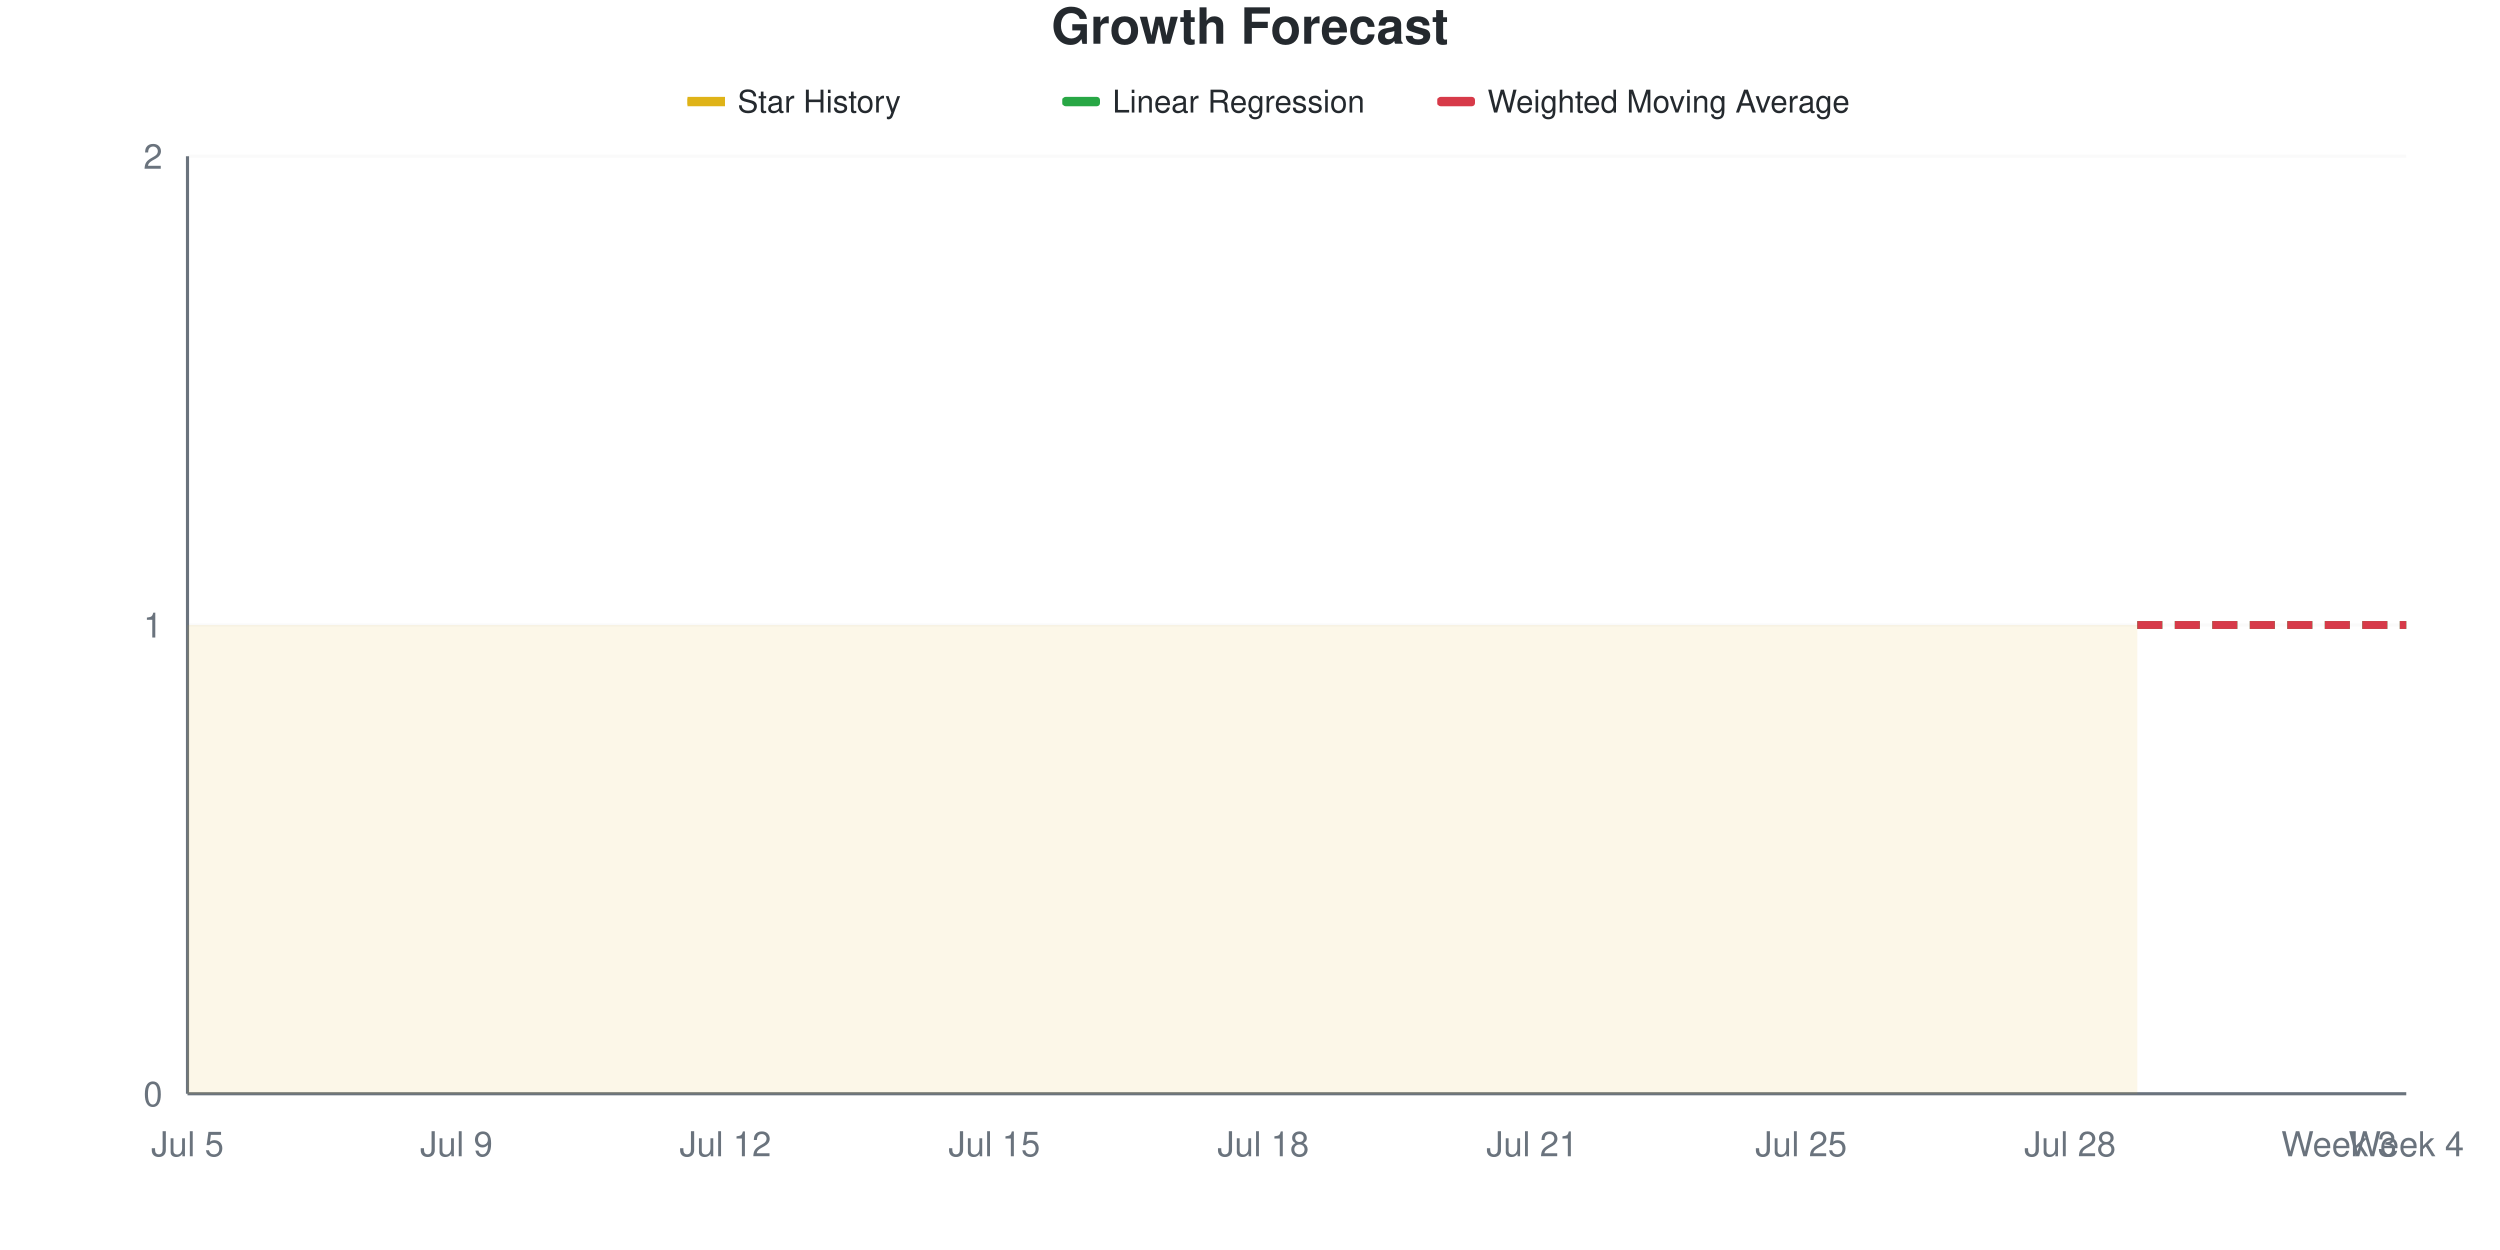
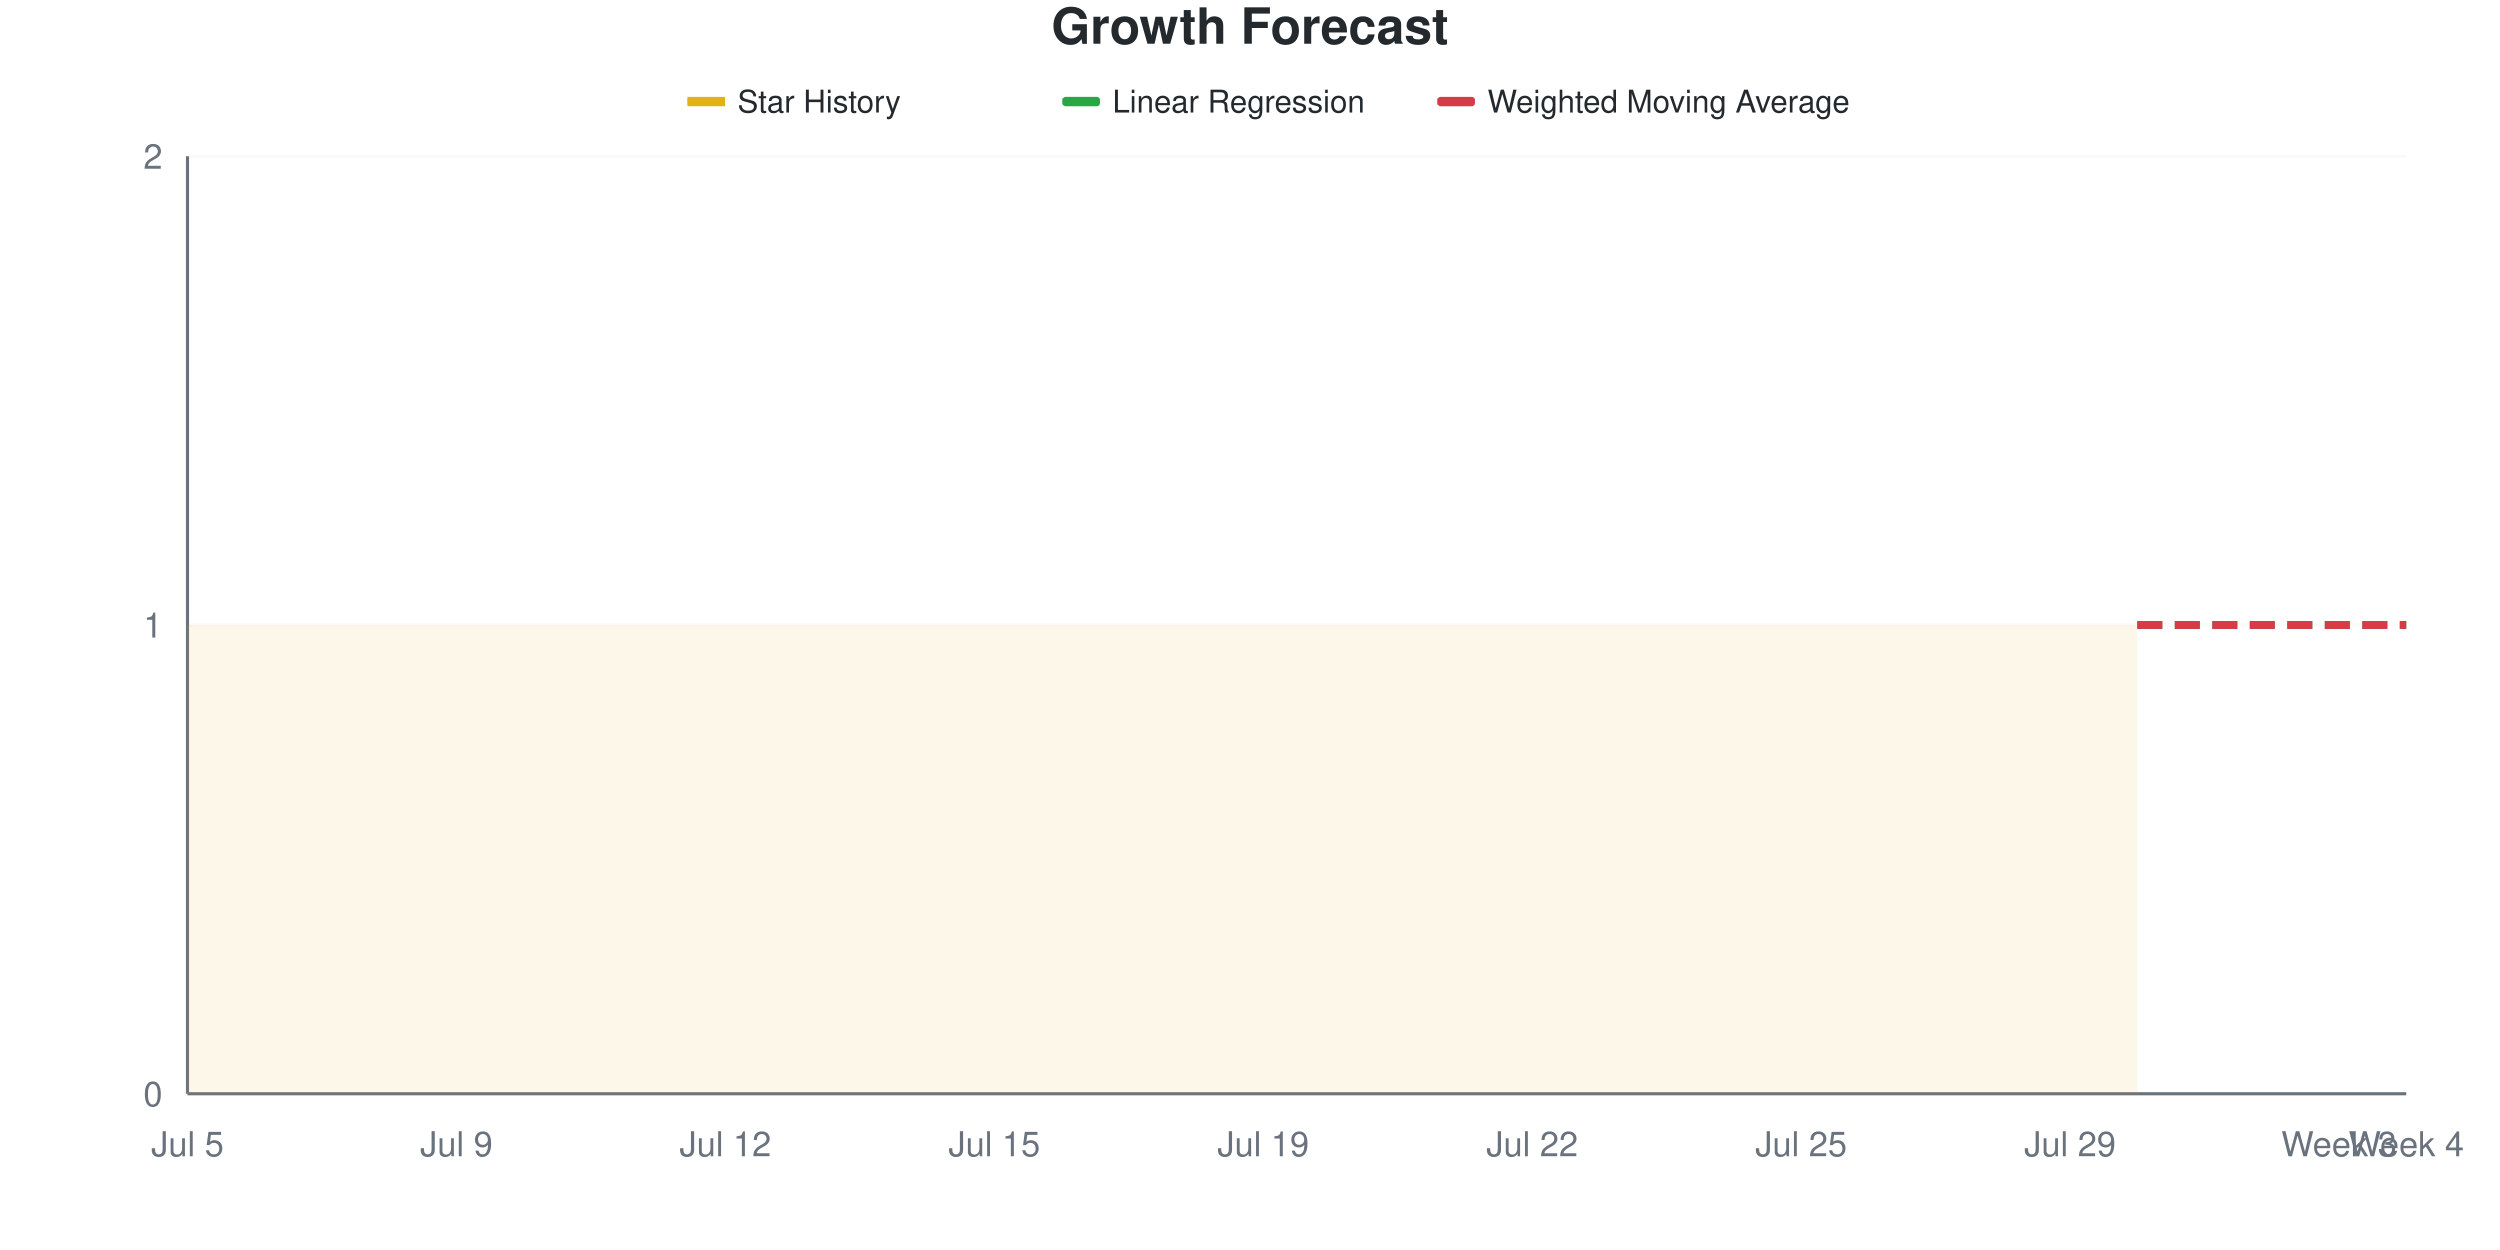
<svg xmlns="http://www.w3.org/2000/svg" viewBox="0 0 800 400" width="800" height="400">
  <style>
    @keyframes drawLine {
      to { stroke-dashoffset: 0; }
    }
    @keyframes fadeInPoint {
      from { opacity: 0; }
      to { opacity: 1; }
    }
    .data-line-0 {
      stroke-dasharray: 1161;
      stroke-dashoffset: 1161;
      animation: drawLine 2s ease-out forwards;
    }
    .data-point {
      opacity: 0;
      animation: fadeInPoint 0.5s ease-out forwards;
    }
    .chart-bg { fill: #fff; }
    .chart-text { fill: #24292e; }
    .chart-muted { fill: #6a737d; }
    .chart-grid { stroke: #eee; }
    .chart-axis { stroke: #6a737d; }
    @media (prefers-color-scheme: dark) {
      .chart-bg { fill: #0d1117; }
      .chart-text { fill: #e6edf3; }
      .chart-muted { fill: #8b949e; }
      .chart-grid { stroke: #21262d; }
      .chart-axis { stroke: #8b949e; }
    }
  </style>
  <rect width="800" height="400" class="chart-bg" />
  <text x="400" y="14" text-anchor="middle" class="chart-text" font-size="16" font-weight="bold" font-family="-apple-system, BlinkMacSystemFont, 'Segoe UI', Helvetica, Arial, sans-serif">Growth Forecast</text>
  <g class="legend">
    <rect x="220" y="31" width="12" height="3" fill="#dfb317" />
    <line x1="220" y1="32.5" x2="232" y2="32.5" stroke="#dfb317" stroke-width="2" />
    <text x="236" y="36" class="chart-text" font-size="10" font-family="-apple-system, BlinkMacSystemFont, 'Segoe UI', Helvetica, Arial, sans-serif">Star History</text>
    <rect x="340" y="31" width="12" height="3" fill="#28a745" rx="1" />
    <line x1="340" y1="32.5" x2="352" y2="32.5" stroke="#28a745" stroke-width="2" stroke-dasharray="4,2" />
    <text x="356" y="36" class="chart-text" font-size="10" font-family="-apple-system, BlinkMacSystemFont, 'Segoe UI', Helvetica, Arial, sans-serif">Linear Regression</text>
    <rect x="460" y="31" width="12" height="3" fill="#d73a49" rx="1" />
    <line x1="460" y1="32.5" x2="472" y2="32.5" stroke="#d73a49" stroke-width="2" stroke-dasharray="4,2" />
    <text x="476" y="36" class="chart-text" font-size="10" font-family="-apple-system, BlinkMacSystemFont, 'Segoe UI', Helvetica, Arial, sans-serif">Weighted Moving Average</text>
  </g>
  <g class="grid">
    <line x1="60" y1="350" x2="770" y2="350" class="chart-grid" stroke-opacity="0.3" />
    <text x="52" y="354" text-anchor="end" class="chart-muted" font-size="11" font-family="-apple-system, BlinkMacSystemFont, 'Segoe UI', Helvetica, Arial, sans-serif">0</text>
    <line x1="60" y1="200" x2="770" y2="200" class="chart-grid" stroke-opacity="0.3" />
    <text x="52" y="204" text-anchor="end" class="chart-muted" font-size="11" font-family="-apple-system, BlinkMacSystemFont, 'Segoe UI', Helvetica, Arial, sans-serif">1</text>
    <line x1="60" y1="50" x2="770" y2="50" class="chart-grid" stroke-opacity="0.3" />
    <text x="52" y="54" text-anchor="end" class="chart-muted" font-size="11" font-family="-apple-system, BlinkMacSystemFont, 'Segoe UI', Helvetica, Arial, sans-serif">2</text>
  </g>
  <g class="milestones">
    
  </g>
  <g class="x-axis">
    <text x="60" y="370" text-anchor="middle" class="chart-muted" font-size="11" font-family="-apple-system, BlinkMacSystemFont, 'Segoe UI', Helvetica, Arial, sans-serif">Jul 5</text>
    <text x="146.061" y="370" text-anchor="middle" class="chart-muted" font-size="11" font-family="-apple-system, BlinkMacSystemFont, 'Segoe UI', Helvetica, Arial, sans-serif">Jul 9</text>
    <text x="232.121" y="370" text-anchor="middle" class="chart-muted" font-size="11" font-family="-apple-system, BlinkMacSystemFont, 'Segoe UI', Helvetica, Arial, sans-serif">Jul 12</text>
    <text x="318.182" y="370" text-anchor="middle" class="chart-muted" font-size="11" font-family="-apple-system, BlinkMacSystemFont, 'Segoe UI', Helvetica, Arial, sans-serif">Jul 15</text>
-     <text x="404.242" y="370" text-anchor="middle" class="chart-muted" font-size="11" font-family="-apple-system, BlinkMacSystemFont, 'Segoe UI', Helvetica, Arial, sans-serif">Jul 18</text>
-     <text x="490.303" y="370" text-anchor="middle" class="chart-muted" font-size="11" font-family="-apple-system, BlinkMacSystemFont, 'Segoe UI', Helvetica, Arial, sans-serif">Jul 21</text>
+     <text x="404.242" y="370" text-anchor="middle" class="chart-muted" font-size="11" font-family="-apple-system, BlinkMacSystemFont, 'Segoe UI', Helvetica, Arial, sans-serif">Jul 19</text>
+     <text x="490.303" y="370" text-anchor="middle" class="chart-muted" font-size="11" font-family="-apple-system, BlinkMacSystemFont, 'Segoe UI', Helvetica, Arial, sans-serif">Jul 22</text>
    <text x="576.364" y="370" text-anchor="middle" class="chart-muted" font-size="11" font-family="-apple-system, BlinkMacSystemFont, 'Segoe UI', Helvetica, Arial, sans-serif">Jul 25</text>
-     <text x="662.424" y="370" text-anchor="middle" class="chart-muted" font-size="11" font-family="-apple-system, BlinkMacSystemFont, 'Segoe UI', Helvetica, Arial, sans-serif">Jul 28</text>
+     <text x="662.424" y="370" text-anchor="middle" class="chart-muted" font-size="11" font-family="-apple-system, BlinkMacSystemFont, 'Segoe UI', Helvetica, Arial, sans-serif">Jul 29</text>
    <text x="748.485" y="370" text-anchor="middle" class="chart-muted" font-size="11" font-family="-apple-system, BlinkMacSystemFont, 'Segoe UI', Helvetica, Arial, sans-serif">Week 3</text>
    <text x="770" y="370" text-anchor="middle" class="chart-muted" font-size="11" font-family="-apple-system, BlinkMacSystemFont, 'Segoe UI', Helvetica, Arial, sans-serif">Week 4</text>
  </g>
  <line x1="60" y1="50" x2="60" y2="350" class="chart-axis" stroke-width="1" />
  <line x1="60" y1="350" x2="770" y2="350" class="chart-axis" stroke-width="1" />
  <path d="M60,350 L60,200 C67.172,200 74.343,200 81.515,200 C88.687,200 95.859,200 103.03,200 C110.202,200 117.374,200 124.545,200 C131.717,200 138.889,200 146.061,200 C153.232,200 160.404,200 167.576,200 C174.747,200 181.919,200 189.091,200 C196.263,200 203.434,200 210.606,200 C217.778,200 224.949,200 232.121,200 C239.293,200 246.465,200 253.636,200 C260.808,200 267.98,200 275.152,200 C282.323,200 289.495,200 296.667,200 C303.838,200 311.01,200 318.182,200 C325.354,200 332.525,200 339.697,200 C346.869,200 354.04,200 361.212,200 C368.384,200 375.556,200 382.727,200 C389.899,200 397.071,200 404.242,200 C411.414,200 418.586,200 425.758,200 C432.929,200 440.101,200 447.273,200 C454.444,200 461.616,200 468.788,200 C475.96,200 483.131,200 490.303,200 C497.475,200 504.646,200 511.818,200 C518.99,200 526.162,200 533.333,200 C540.505,200 547.677,200 554.848,200 C562.02,200 569.192,200 576.364,200 C583.535,200 590.707,200 597.879,200 C605.051,200 612.222,200 619.394,200 C626.566,200 633.737,200 640.909,200 C648.081,200 655.253,200 662.424,200 C669.596,200 676.768,200 683.939,200 L683.939,350 L60,350 Z" fill="#dfb317" fill-opacity="0.1" />
  <path d="M60,350 L60,200 C67.172,200 74.343,200 81.515,200 C88.687,200 95.859,200 103.03,200 C110.202,200 117.374,200 124.545,200 C131.717,200 138.889,200 146.061,200 C153.232,200 160.404,200 167.576,200 C174.747,200 181.919,200 189.091,200 C196.263,200 203.434,200 210.606,200 C217.778,200 224.949,200 232.121,200 C239.293,200 246.465,200 253.636,200 C260.808,200 267.98,200 275.152,200 C282.323,200 289.495,200 296.667,200 C303.838,200 311.01,200 318.182,200 C325.354,200 332.525,200 339.697,200 C346.869,200 354.04,200 361.212,200 C368.384,200 375.556,200 382.727,200 C389.899,200 397.071,200 404.242,200 C411.414,200 418.586,200 425.758,200 C432.929,200 440.101,200 447.273,200 C454.444,200 461.616,200 468.788,200 C475.96,200 483.131,200 490.303,200 C497.475,200 504.646,200 511.818,200 C518.99,200 526.162,200 533.333,200 C540.505,200 547.677,200 554.848,200 C562.02,200 569.192,200 576.364,200 C583.535,200 590.707,200 597.879,200 C605.051,200 612.222,200 619.394,200 C626.566,200 633.737,200 640.909,200 C648.081,200 655.253,200 662.424,200 C669.596,200 676.768,200 683.939,200" fill="none" stroke="#dfb317" stroke-width="2.5" class="data-line-0" />
  <path d="M683.939,200 C691.111,200 698.283,200 705.455,200 C712.626,200 719.798,200 726.97,200 C734.141,200 741.313,200 748.485,200 C755.657,200 762.828,200 770,200" fill="none" stroke="#28a745" stroke-width="2.5" stroke-dasharray="8,4" />
  <path d="M683.939,200 C691.111,200 698.283,200 705.455,200 C712.626,200 719.798,200 726.97,200 C734.141,200 741.313,200 748.485,200 C755.657,200 762.828,200 770,200" fill="none" stroke="#d73a49" stroke-width="2.5" stroke-dasharray="8,4" />
  <g class="points">
    <circle cx="60" cy="200" r="4" fill="#dfb317" class="data-point" style="animation-delay: 1.50s" />
    <circle cx="81.515" cy="200" r="4" fill="#dfb317" class="data-point" style="animation-delay: 1.55s" />
    <circle cx="103.03" cy="200" r="4" fill="#dfb317" class="data-point" style="animation-delay: 1.60s" />
    <circle cx="124.545" cy="200" r="4" fill="#dfb317" class="data-point" style="animation-delay: 1.65s" />
    <circle cx="146.061" cy="200" r="4" fill="#dfb317" class="data-point" style="animation-delay: 1.70s" />
    <circle cx="167.576" cy="200" r="4" fill="#dfb317" class="data-point" style="animation-delay: 1.75s" />
    <circle cx="189.091" cy="200" r="4" fill="#dfb317" class="data-point" style="animation-delay: 1.80s" />
    <circle cx="210.606" cy="200" r="4" fill="#dfb317" class="data-point" style="animation-delay: 1.85s" />
    <circle cx="232.121" cy="200" r="4" fill="#dfb317" class="data-point" style="animation-delay: 1.90s" />
    <circle cx="253.636" cy="200" r="4" fill="#dfb317" class="data-point" style="animation-delay: 1.95s" />
    <circle cx="275.152" cy="200" r="4" fill="#dfb317" class="data-point" style="animation-delay: 2.00s" />
    <circle cx="296.667" cy="200" r="4" fill="#dfb317" class="data-point" style="animation-delay: 2.05s" />
    <circle cx="318.182" cy="200" r="4" fill="#dfb317" class="data-point" style="animation-delay: 2.10s" />
    <circle cx="339.697" cy="200" r="4" fill="#dfb317" class="data-point" style="animation-delay: 2.15s" />
    <circle cx="361.212" cy="200" r="4" fill="#dfb317" class="data-point" style="animation-delay: 2.20s" />
    <circle cx="382.727" cy="200" r="4" fill="#dfb317" class="data-point" style="animation-delay: 2.25s" />
    <circle cx="404.242" cy="200" r="4" fill="#dfb317" class="data-point" style="animation-delay: 2.30s" />
    <circle cx="425.758" cy="200" r="4" fill="#dfb317" class="data-point" style="animation-delay: 2.35s" />
    <circle cx="447.273" cy="200" r="4" fill="#dfb317" class="data-point" style="animation-delay: 2.40s" />
    <circle cx="468.788" cy="200" r="4" fill="#dfb317" class="data-point" style="animation-delay: 2.45s" />
    <circle cx="490.303" cy="200" r="4" fill="#dfb317" class="data-point" style="animation-delay: 2.50s" />
    <circle cx="511.818" cy="200" r="4" fill="#dfb317" class="data-point" style="animation-delay: 2.55s" />
    <circle cx="533.333" cy="200" r="4" fill="#dfb317" class="data-point" style="animation-delay: 2.60s" />
    <circle cx="554.848" cy="200" r="4" fill="#dfb317" class="data-point" style="animation-delay: 2.65s" />
    <circle cx="576.364" cy="200" r="4" fill="#dfb317" class="data-point" style="animation-delay: 2.70s" />
    <circle cx="597.879" cy="200" r="4" fill="#dfb317" class="data-point" style="animation-delay: 2.75s" />
    <circle cx="619.394" cy="200" r="4" fill="#dfb317" class="data-point" style="animation-delay: 2.80s" />
    <circle cx="640.909" cy="200" r="4" fill="#dfb317" class="data-point" style="animation-delay: 2.85s" />
    <circle cx="662.424" cy="200" r="4" fill="#dfb317" class="data-point" style="animation-delay: 2.90s" />
    <circle cx="683.939" cy="200" r="4" fill="#dfb317" class="data-point" style="animation-delay: 2.95s" />
  </g>
</svg>
